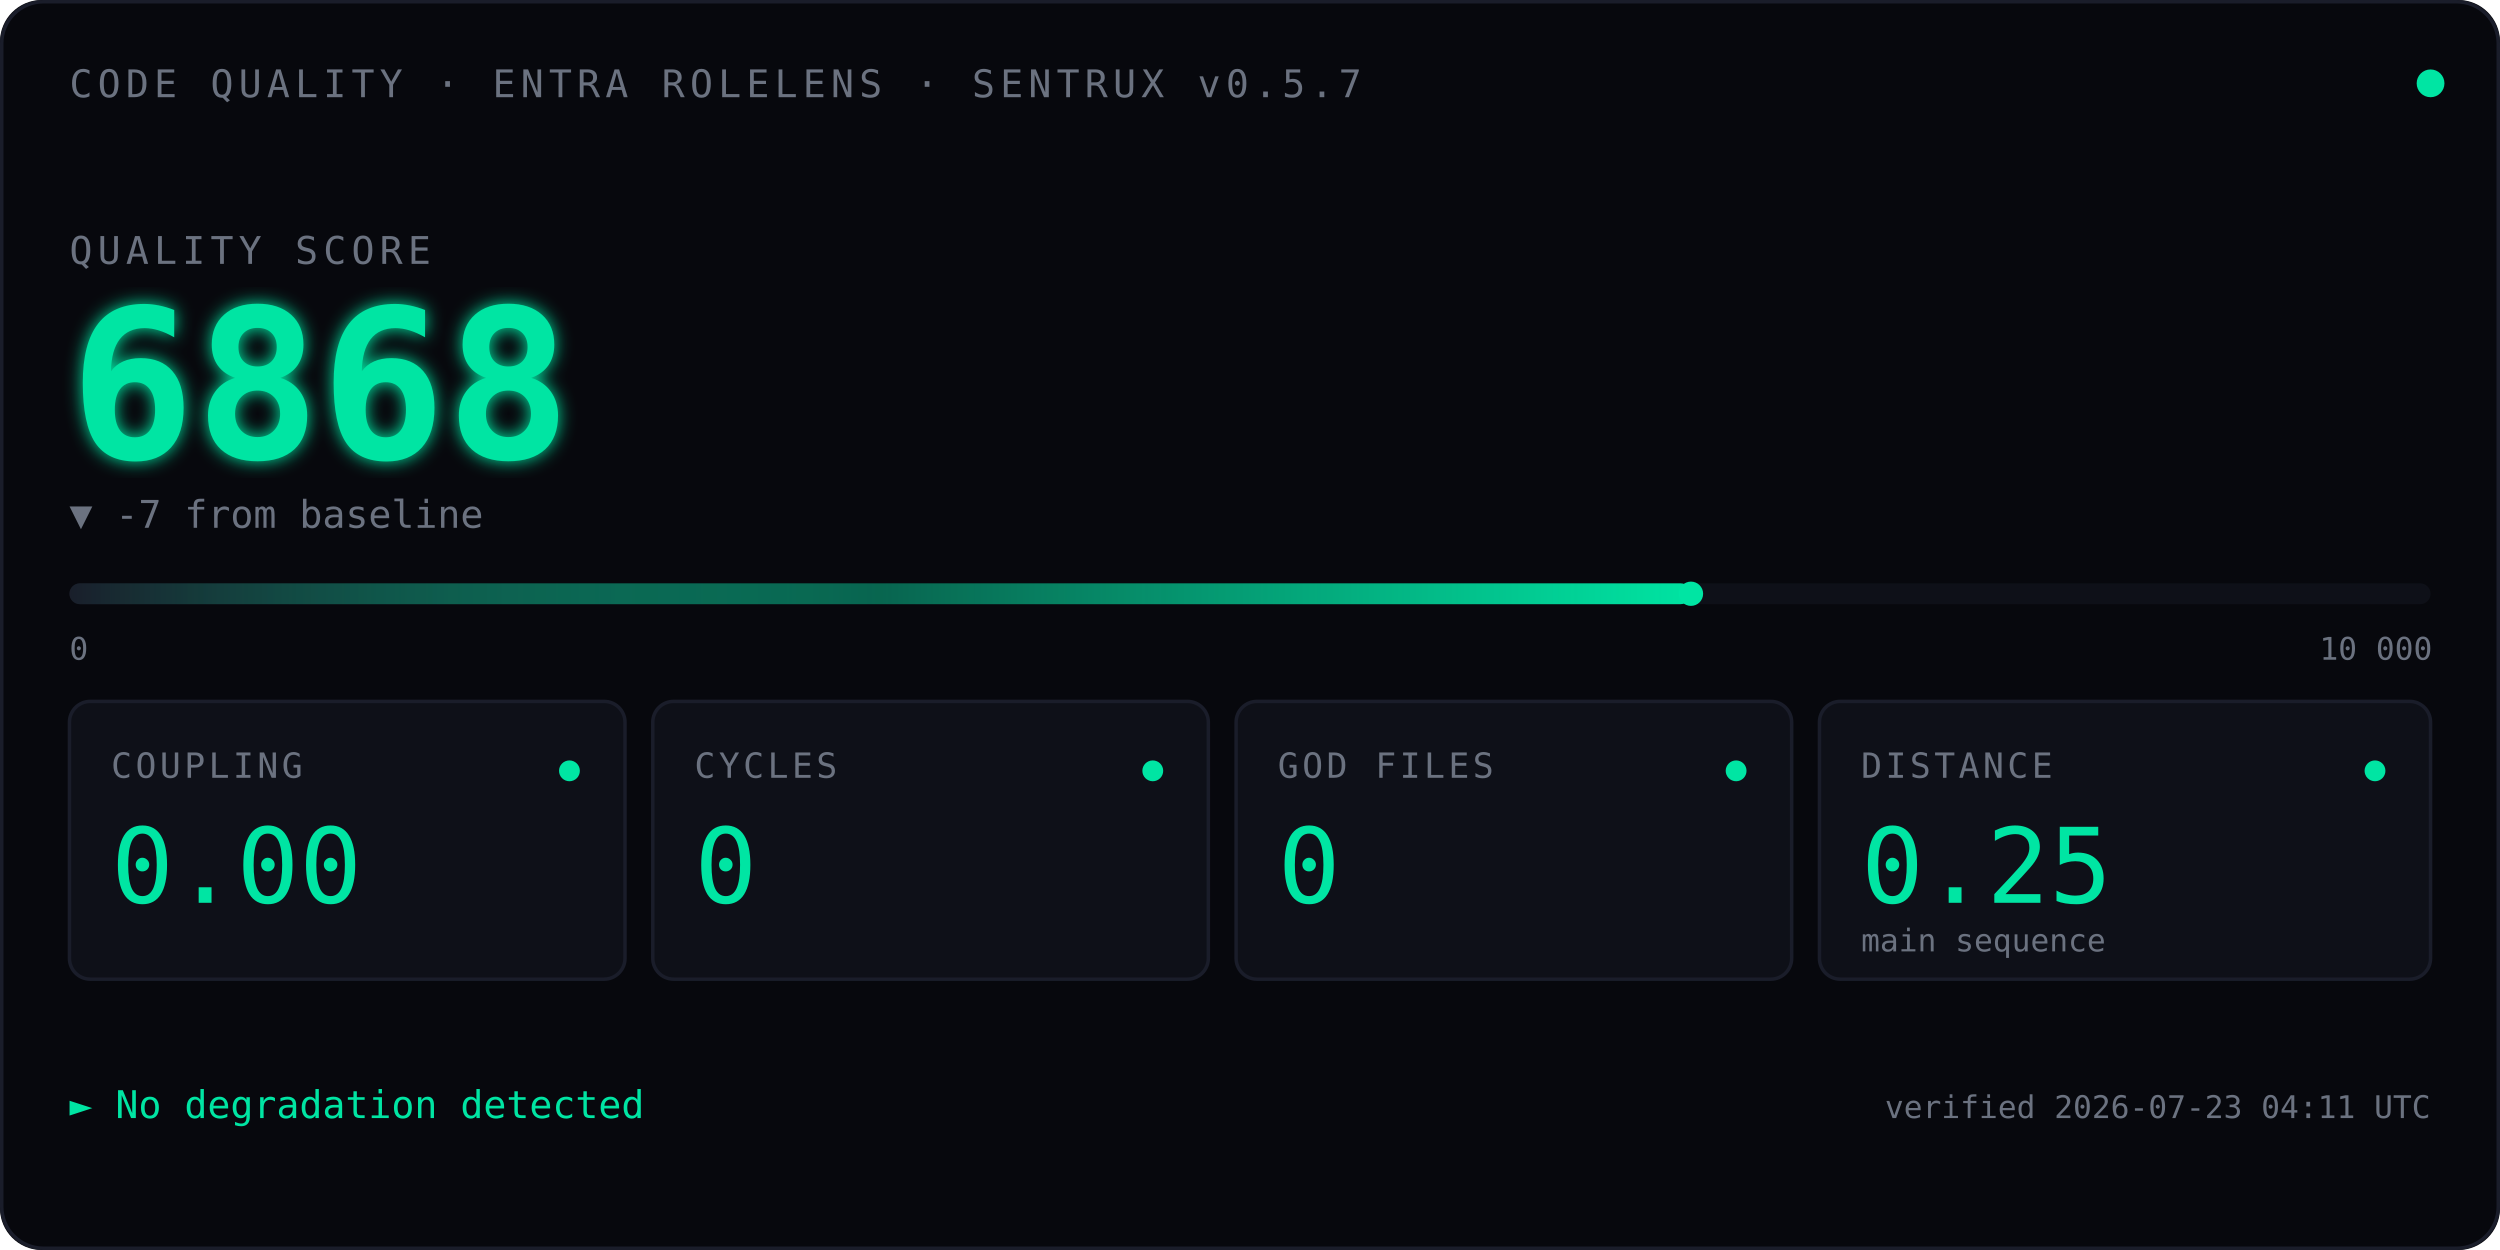
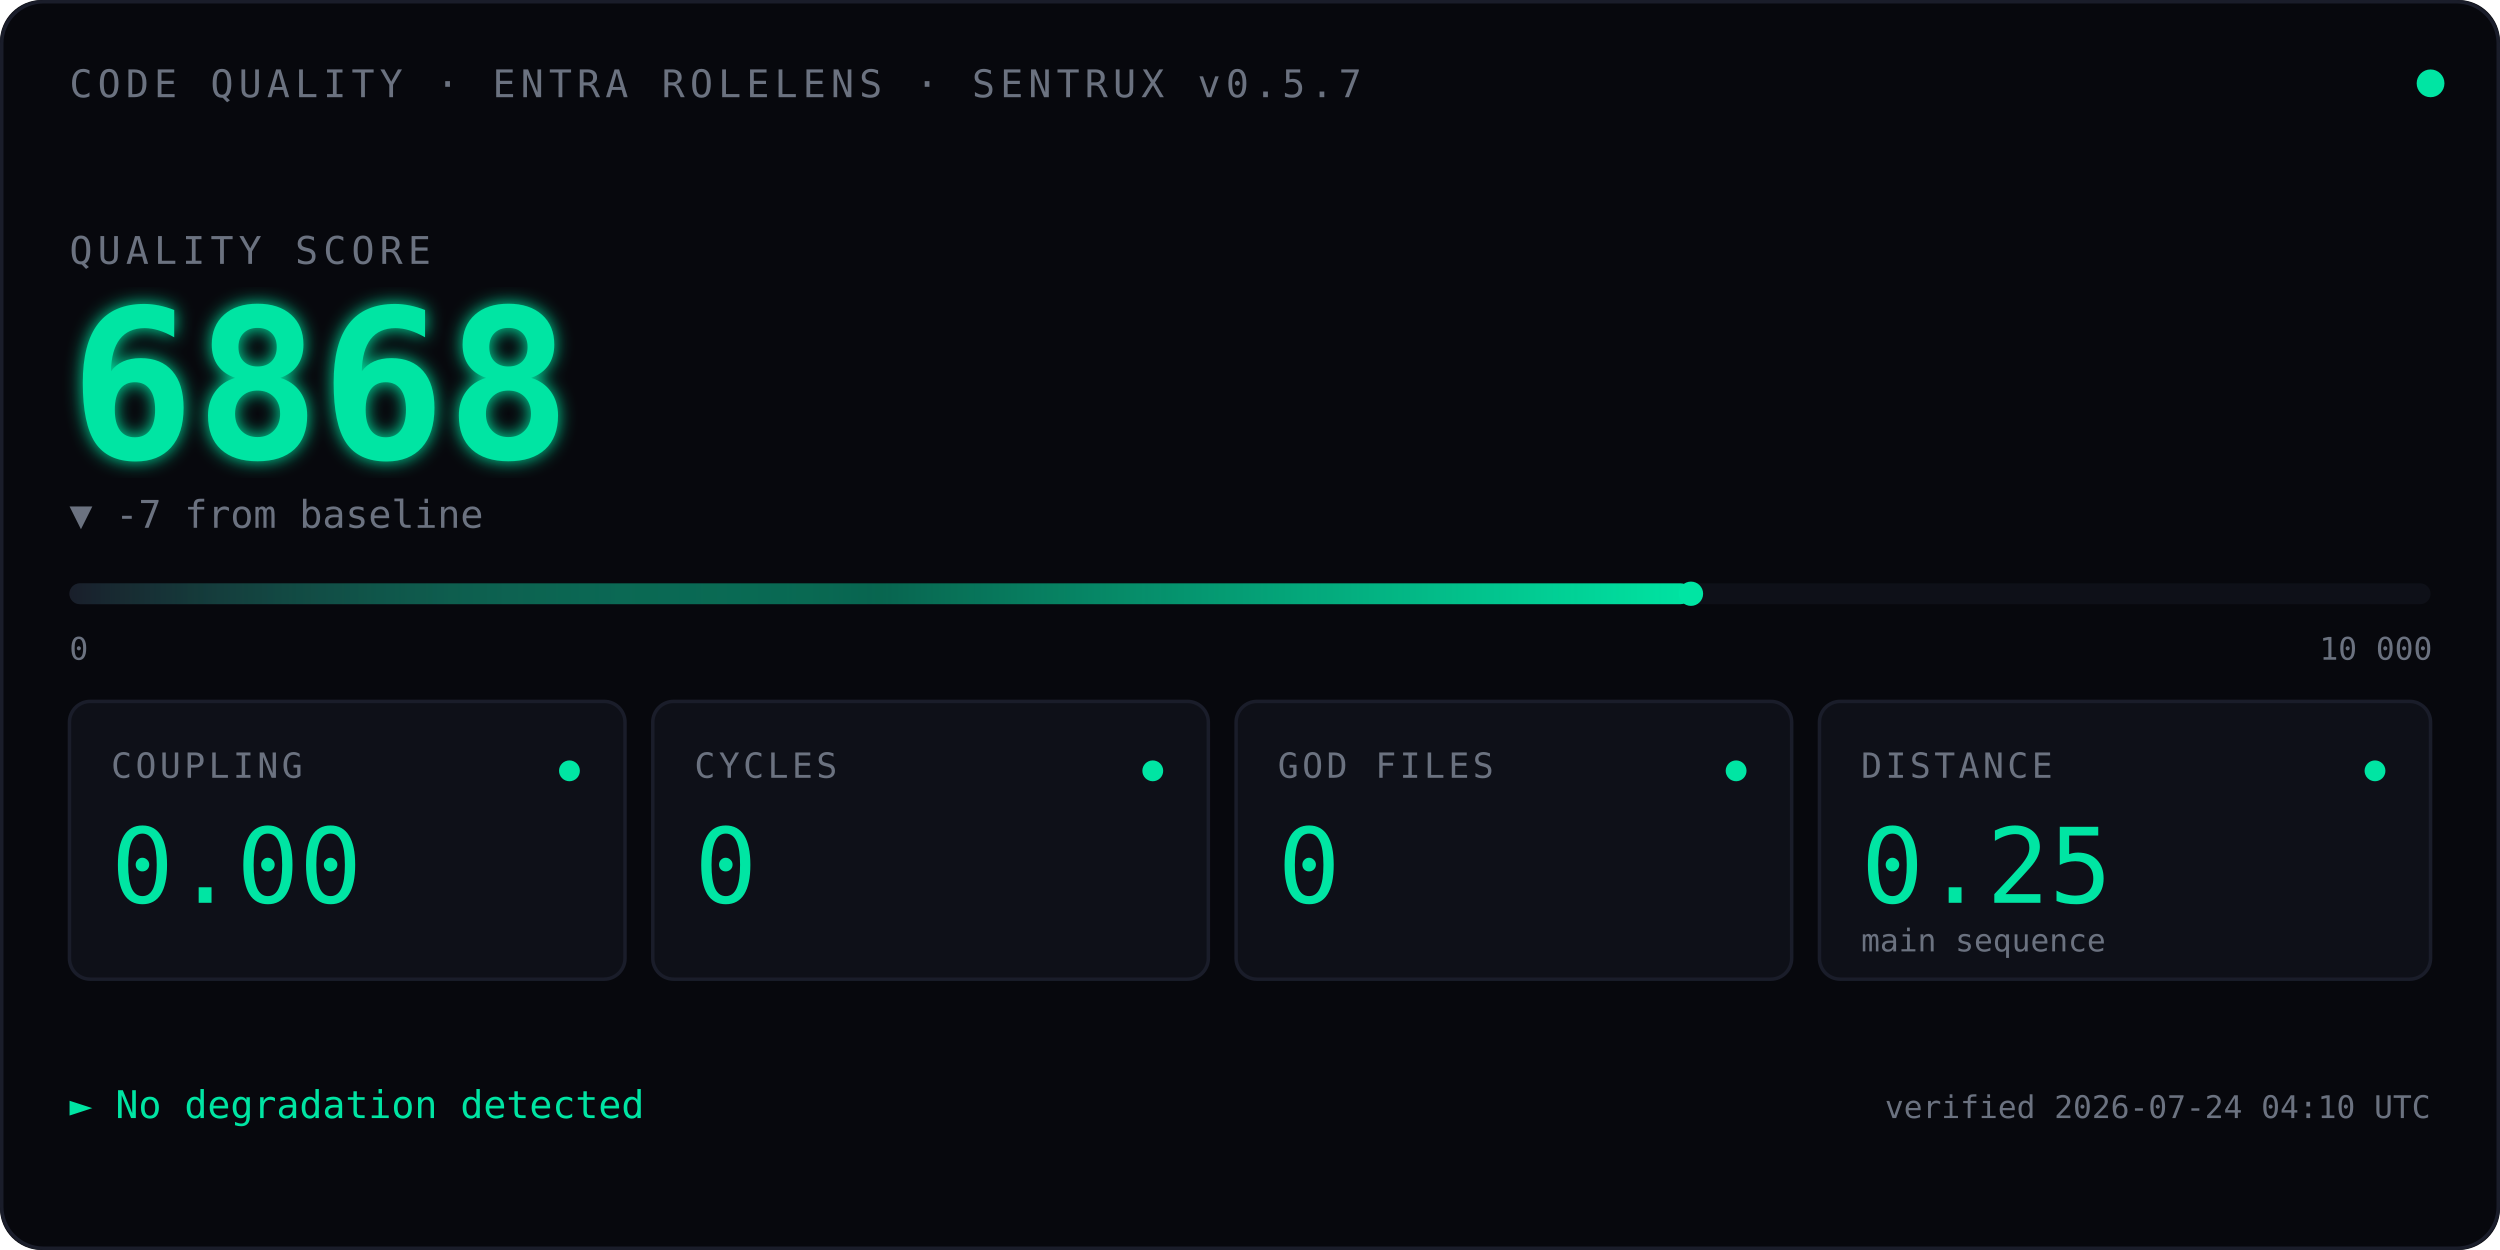
<svg xmlns="http://www.w3.org/2000/svg" viewBox="0 0 720 360" font-family="ui-monospace, 'SF Mono', Menlo, Consolas, monospace">
  <defs>
    <linearGradient id="qbar" x1="0" x2="1" y1="0" y2="0">
      <stop offset="0" stop-color="#1A1D2A" />
      <stop offset="0.5" stop-color="#00E5A3" stop-opacity="0.4" />
      <stop offset="1" stop-color="#00E5A3" />
    </linearGradient>
    <filter id="glow">
      <feGaussianBlur stdDeviation="2.5" result="blur" />
      <feMerge>
        <feMergeNode in="blur" />
        <feMergeNode in="SourceGraphic" />
      </feMerge>
    </filter>
    <linearGradient id="kitt-beam" x1="0" x2="1" y1="0" y2="0">
      <stop offset="0%" stop-color="#00E5A3" stop-opacity="0" />
      <stop offset="25%" stop-color="#00E5A3" stop-opacity="0.55" />
      <stop offset="50%" stop-color="#ffffff" stop-opacity="1" />
      <stop offset="75%" stop-color="#00E5A3" stop-opacity="0.55" />
      <stop offset="100%" stop-color="#00E5A3" stop-opacity="0" />
    </linearGradient>
    <clipPath id="bar-clip">
      <rect x="20" y="164" width="680" height="14" />
    </clipPath>
  </defs>
  <rect width="720" height="360" fill="#07080D" rx="12" />
  <rect x="0.5" y="0.5" width="719" height="359" fill="none" stroke="#1A1D2A" stroke-width="1" rx="12" />
  <text x="20" y="28" font-size="11" fill="#6B7280" letter-spacing="1.5">CODE QUALITY · ENTRA ROLELENS · SENTRUX v0.5.7</text>
  <circle cx="700" cy="24" r="4" fill="#00E5A3">
    <animate attributeName="opacity" values="1;0.35;1" dur="2.4s" repeatCount="indefinite" />
  </circle>
  <text x="20" y="76" font-size="11" fill="#6B7280" letter-spacing="1.5">QUALITY SCORE</text>
  <text x="20" y="132" font-size="60" font-weight="600" fill="#00E5A3" filter="url(#glow)">
    6868
    <animate attributeName="opacity" values="0;1" dur="0.7s" fill="freeze" />
  </text>
  <text x="20" y="152" font-size="11" fill="#6B7280">▼ -7 from baseline</text>
  <rect x="20" y="168" width="680" height="6" fill="#0E1018" rx="3" />
  <rect x="20" y="168" width="467.0" height="6" fill="url(#qbar)" rx="3" />
  <rect x="-60" y="164" width="80" height="14" fill="url(#kitt-beam)" clip-path="url(#bar-clip)">
    <animate attributeName="x" values="-60;700;-60" dur="2.4s" repeatCount="indefinite" calcMode="linear" />
  </rect>
  <circle cx="487.0" cy="171" r="3.5" fill="#00E5A3" />
  <text x="20" y="190" font-size="9" fill="#6B7280">0</text>
  <text x="668" y="190" font-size="9" fill="#6B7280">10 000</text>
  <g transform="translate(20,202)">
    <rect width="160" height="80" fill="#0E1018" stroke="#1A1D2A" rx="6" />
    <text x="12" y="22" font-size="10" fill="#6B7280" letter-spacing="1">COUPLING</text>
    <text x="12" y="58" font-size="30" fill="#00E5A3" font-weight="500">0.00</text>
    <circle cx="144" cy="20" r="3" fill="#00E5A3" />
  </g>
  <g transform="translate(188,202)">
    <rect width="160" height="80" fill="#0E1018" stroke="#1A1D2A" rx="6" />
    <text x="12" y="22" font-size="10" fill="#6B7280" letter-spacing="1">CYCLES</text>
    <text x="12" y="58" font-size="30" fill="#00E5A3" font-weight="500">0</text>
    <circle cx="144" cy="20" r="3" fill="#00E5A3" />
  </g>
  <g transform="translate(356,202)">
    <rect width="160" height="80" fill="#0E1018" stroke="#1A1D2A" rx="6" />
    <text x="12" y="22" font-size="10" fill="#6B7280" letter-spacing="1">GOD FILES</text>
    <text x="12" y="58" font-size="30" fill="#00E5A3" font-weight="500">0</text>
    <circle cx="144" cy="20" r="3" fill="#00E5A3" />
  </g>
  <g transform="translate(524,202)">
    <rect width="176" height="80" fill="#0E1018" stroke="#1A1D2A" rx="6" />
    <text x="12" y="22" font-size="10" fill="#6B7280" letter-spacing="1">DISTANCE</text>
    <text x="12" y="58" font-size="30" fill="#00E5A3" font-weight="500">0.25</text>
    <text x="12" y="72" font-size="9" fill="#6B7280">main sequence</text>
    <circle cx="160" cy="20" r="3" fill="#00E5A3" />
  </g>
  <text x="20" y="322" font-size="11" fill="#00E5A3">► No degradation detected</text>
-   <text x="700" y="322" font-size="9" fill="#6B7280" text-anchor="end">verified 2026-07-23 04:11 UTC</text>
+   <text x="700" y="322" font-size="9" fill="#6B7280" text-anchor="end">verified 2026-07-24 04:10 UTC</text>
</svg>
